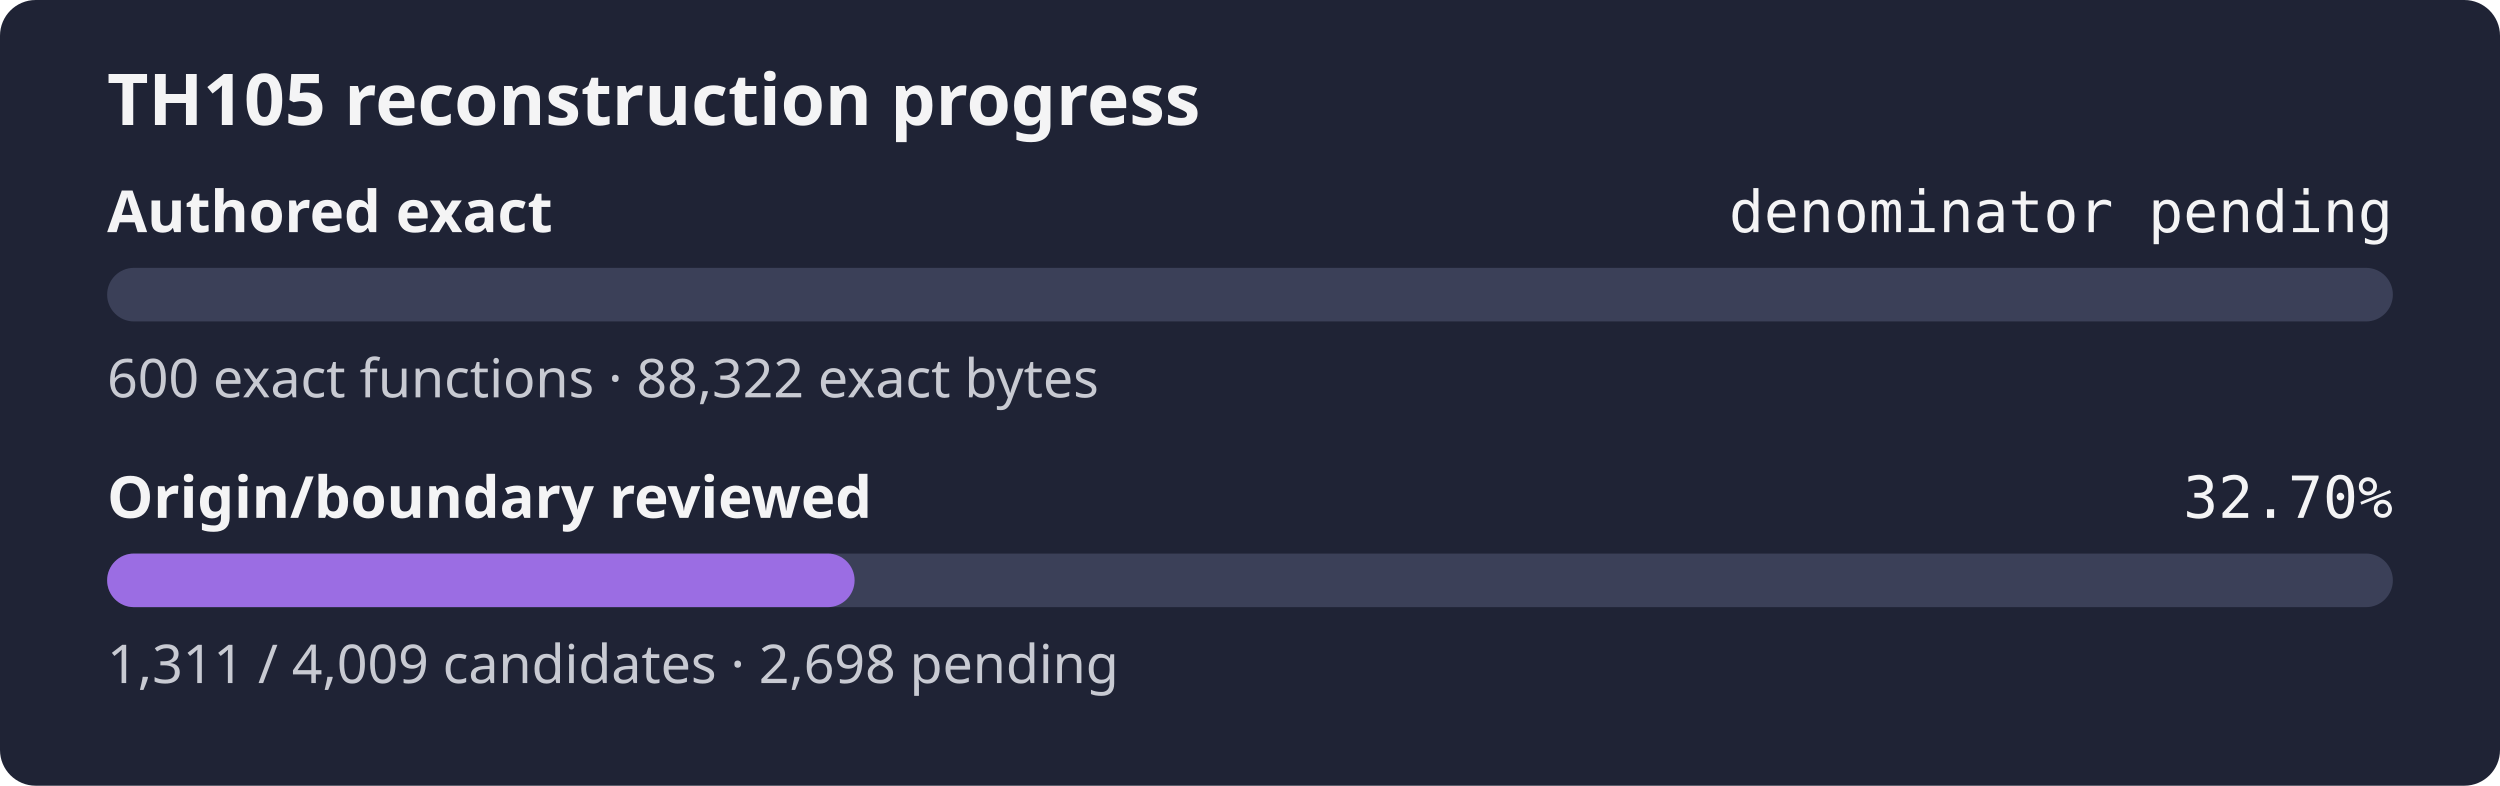
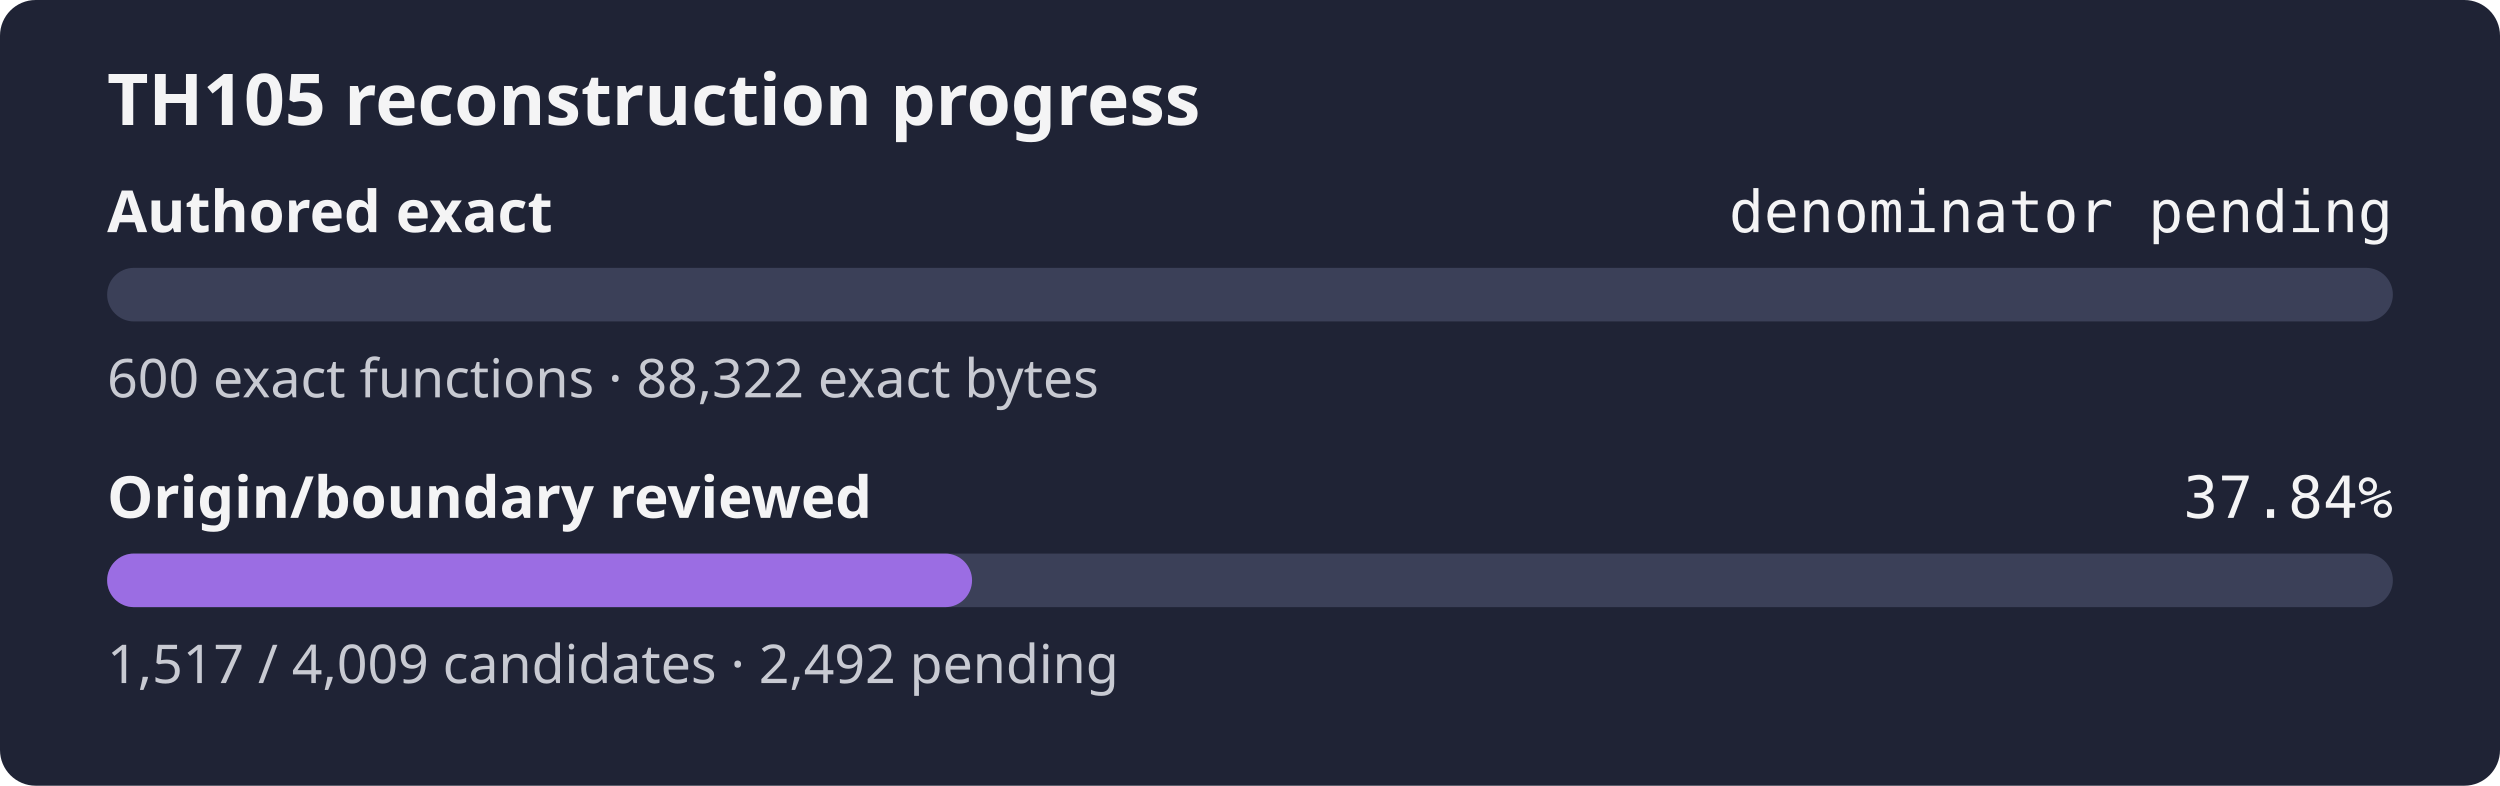
- <svg xmlns="http://www.w3.org/2000/svg" width="560" height="176" role="img" aria-label="TH105 reconstruction progress: authored exact denominator pending, origin review 32.70%">
+ <svg xmlns="http://www.w3.org/2000/svg" width="560" height="176" role="img" aria-label="TH105 reconstruction progress: authored exact denominator pending, origin review 37.84%">
  <rect width="560" height="176" rx="8" fill="#1f2335" />
  <text x="24" y="28" fill="#f4f4f5" font-family="sans-serif" font-size="16" font-weight="600">TH105 reconstruction progress</text>
  <text x="24" y="52" fill="#f4f4f5" font-family="sans-serif" font-size="13" font-weight="600">Authored exact</text>
  <text x="536" y="52" fill="#f4f4f5" text-anchor="end" font-family="monospace" font-size="13">denominator pending</text>
  <rect x="24" y="60" width="512" height="12" rx="6" fill="#3b4058" />
  <rect x="24" y="60" width="0.00" height="12" rx="6" fill="#9b6de3" />
  <text x="24" y="89" fill="#c8cad2" font-family="sans-serif" font-size="12">600 exact functions · 88,322 exact bytes</text>
  <text x="24" y="116" fill="#f4f4f5" font-family="sans-serif" font-size="13" font-weight="600">Origin/boundary reviewed</text>
-   <text x="536" y="116" fill="#f4f4f5" text-anchor="end" font-family="monospace" font-size="13">32.70%</text>
+   <text x="536" y="116" fill="#f4f4f5" text-anchor="end" font-family="monospace" font-size="13">37.84%</text>
  <rect x="24" y="124" width="512" height="12" rx="6" fill="#3b4058" />
-   <rect x="24" y="124" width="167.43" height="12" rx="6" fill="#9b6de3" />
-   <text x="24" y="153" fill="#c8cad2" font-family="sans-serif" font-size="12">1,311 / 4,009 candidates · 2,698 pending</text>
+   <rect x="24" y="124" width="193.74" height="12" rx="6" fill="#9b6de3" />
+   <text x="24" y="153" fill="#c8cad2" font-family="sans-serif" font-size="12">1,517 / 4,009 candidates · 2,492 pending</text>
</svg>
